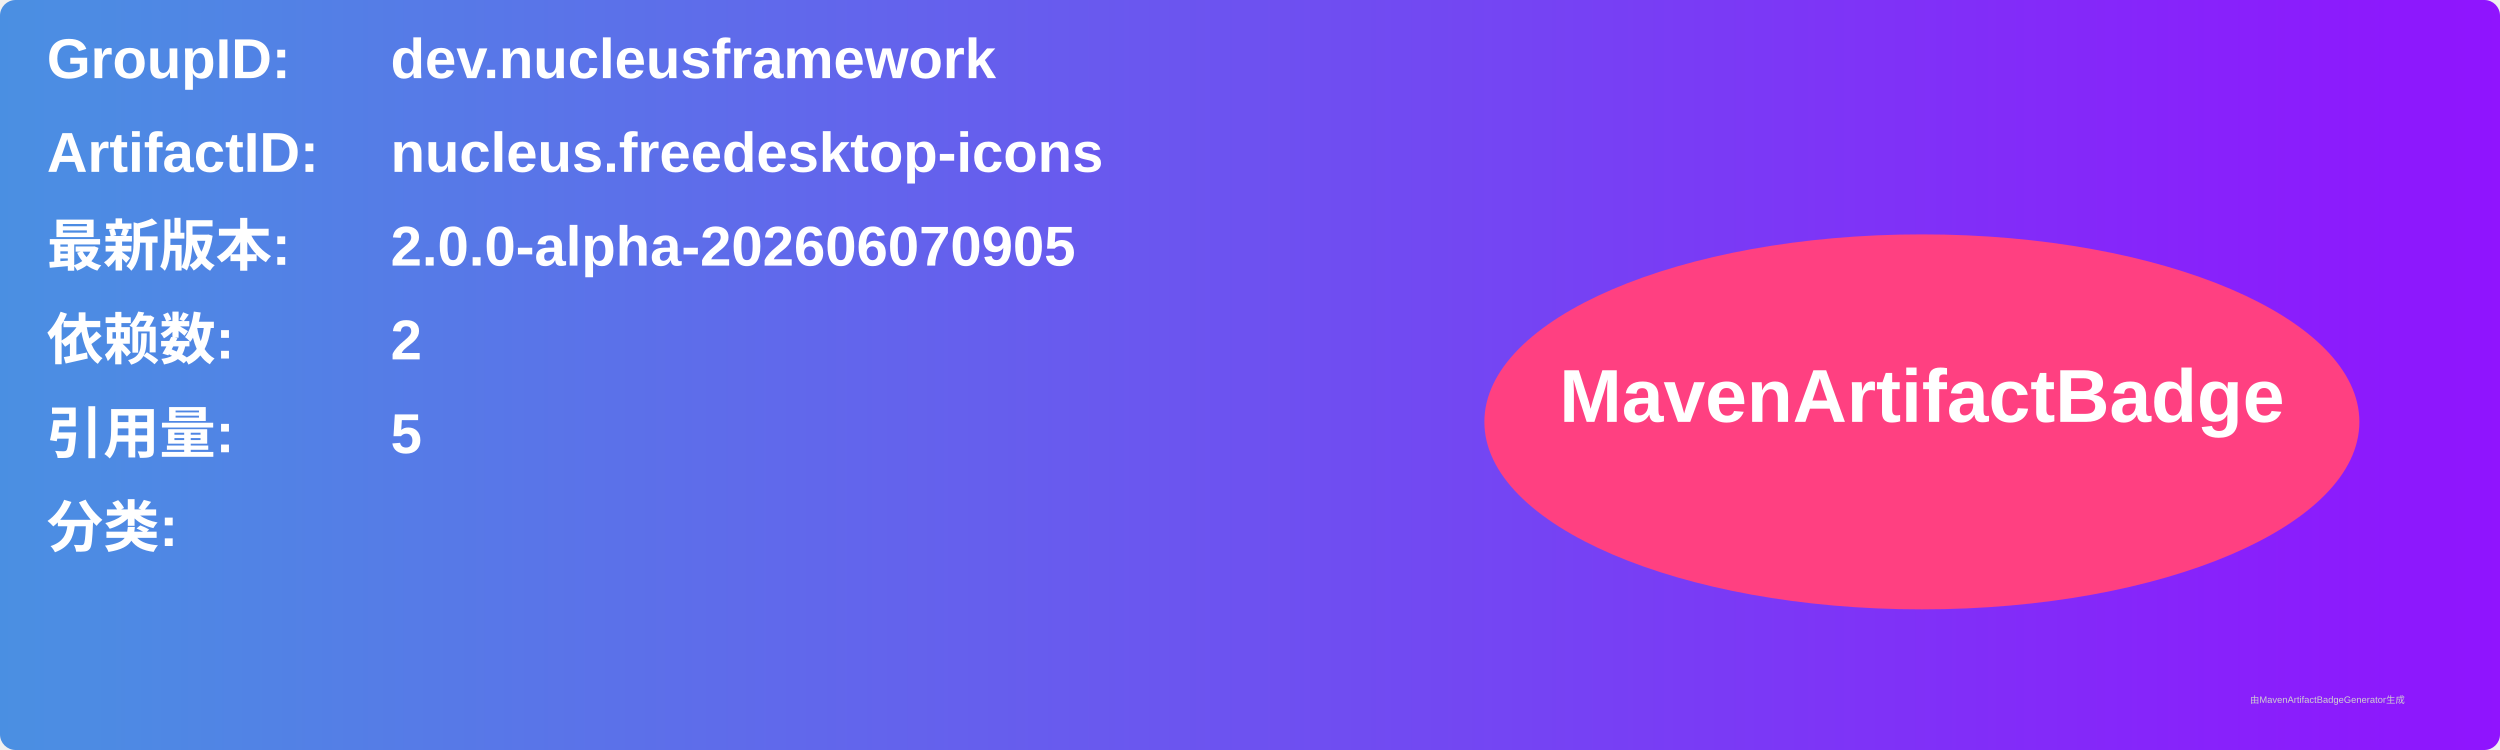
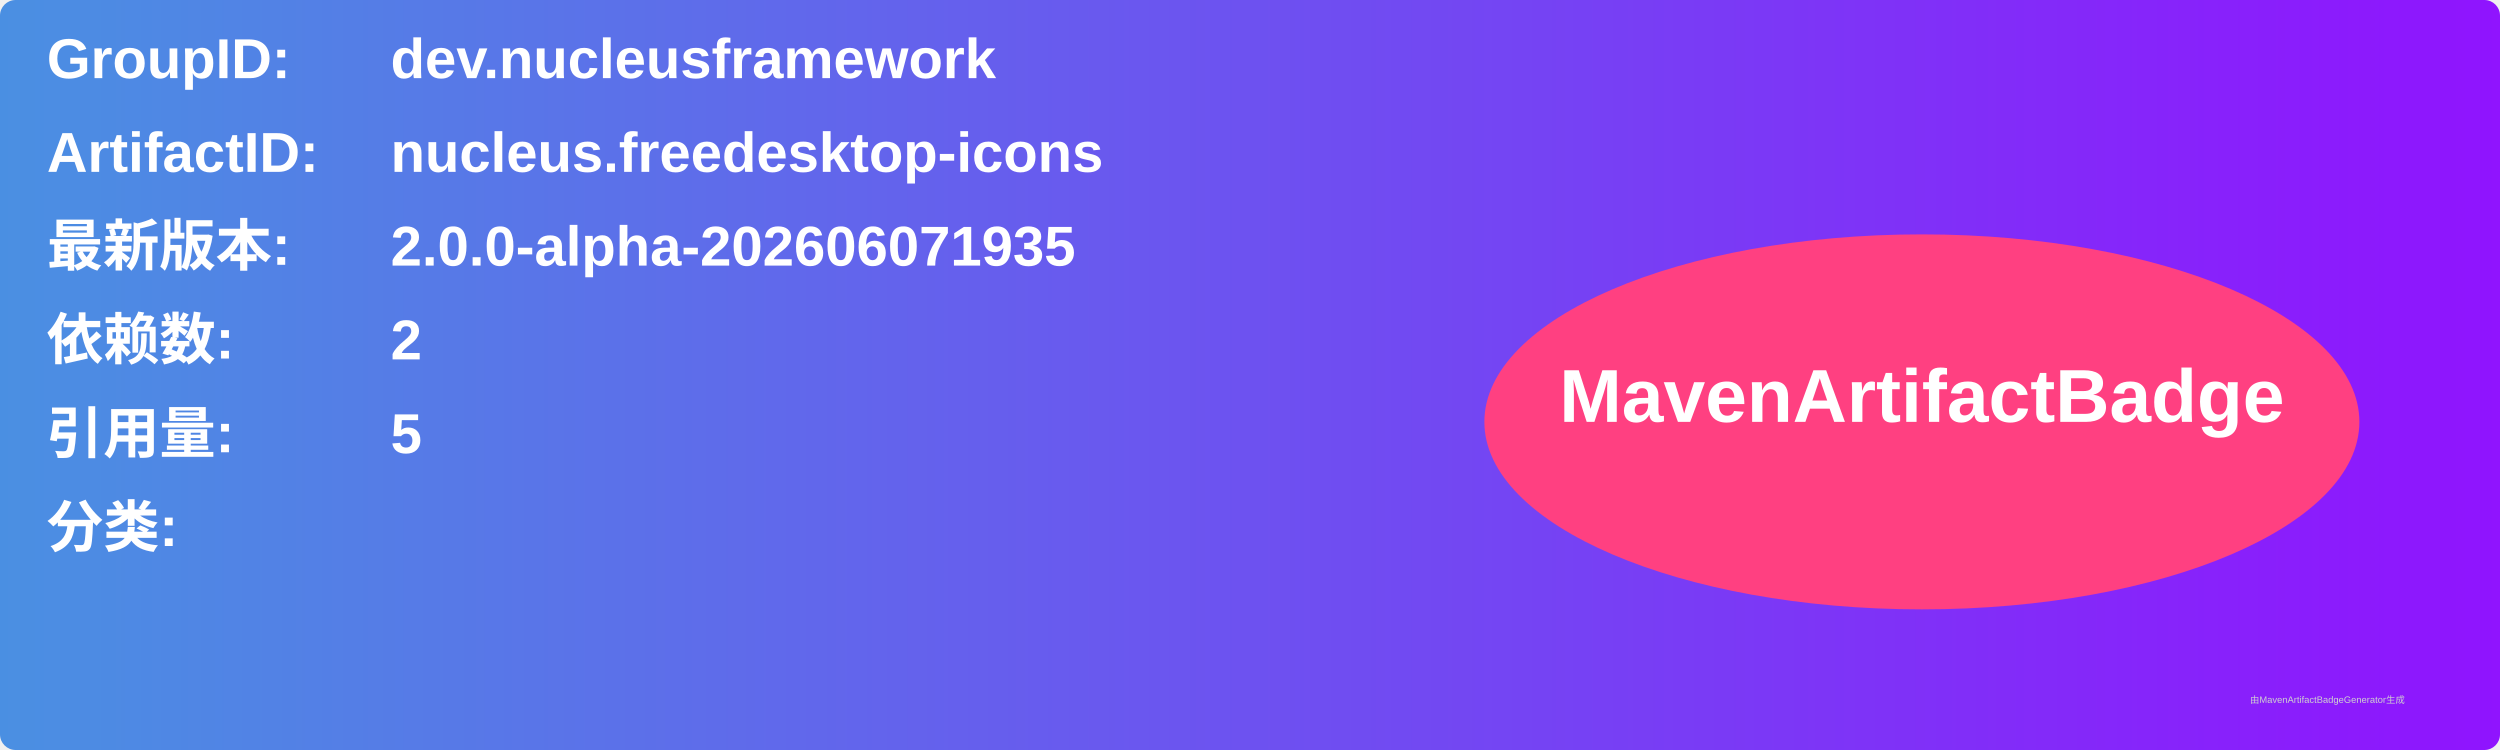
<svg xmlns="http://www.w3.org/2000/svg" width="800" height="240" viewBox="0 0 800 240">
  <linearGradient id="grad" x1="0%" y1="0%" x2="100%" y2="0%">
    <stop offset="0%" stop-color="#4a90e2" />
    <stop offset="100%" stop-color="#9013fe" />
  </linearGradient>
  <rect width="100%" height="100%" rx="5" ry="5" fill="url(#grad)" />
  <g transform="translate(15, 15)">
    <text x="0" y="10" font-family="Arial" font-size="18" fill="white" font-weight="bold" width="260">GroupID:</text>
    <text x="110" y="10" font-family="Arial" font-size="18" fill="white" font-weight="bold" width="460">dev.nucleusframework</text>
    <text x="0" y="40" font-family="Arial" font-size="18" fill="white" font-weight="bold" width="260">ArtifactID:</text>
    <text x="110" y="40" font-family="Arial" font-size="18" fill="white" font-weight="bold" width="460">nucleus.freedesktop-icons</text>
    <text x="0" y="70" font-family="Arial" font-size="18" fill="white" font-weight="bold">最新版本:</text>
    <text x="110" y="70" font-family="Arial" font-size="18" fill="white" font-weight="bold">
-       <tspan font-weight="bold">2.0.0-alpha-202606070905</tspan>
+       <tspan font-weight="bold">2.0.0-alpha-202606071935</tspan>
    </text>
    <text x="0" y="100" font-family="Arial" font-size="18" fill="white" font-weight="bold">依赖数: </text>
    <text x="110" y="100" font-family="Arial" font-size="18" fill="white">
      <tspan font-weight="bold">2</tspan>
    </text>
    <text x="0" y="130" font-family="Arial" font-size="18" fill="white" font-weight="bold">引用量: </text>
    <text x="110" y="130" font-family="Arial" font-size="18" fill="white">
      <tspan font-weight="bold">5</tspan>
    </text>
    <text x="0" y="160" font-family="Arial" font-size="18" fill="white" font-weight="bold">分类:</text>
    <text x="10" y="190" font-family="Arial" font-size="10" fill="white">
      <tspan font-weight="bold" />
    </text>
    <ellipse cx="600" cy="120" rx="140" ry="60" fill="#ff4081" />
    <text x="600" y="120" text-anchor="middle" font-family="Arial" font-size="24" fill="white" font-weight="bold">MavenArtifactBadge</text>
  </g>
  <text x="720" y="225" font-family="Arial" font-size="3" fill="#d0d0d0">由MavenArtifactBadgeGenerator生成</text>
</svg>
